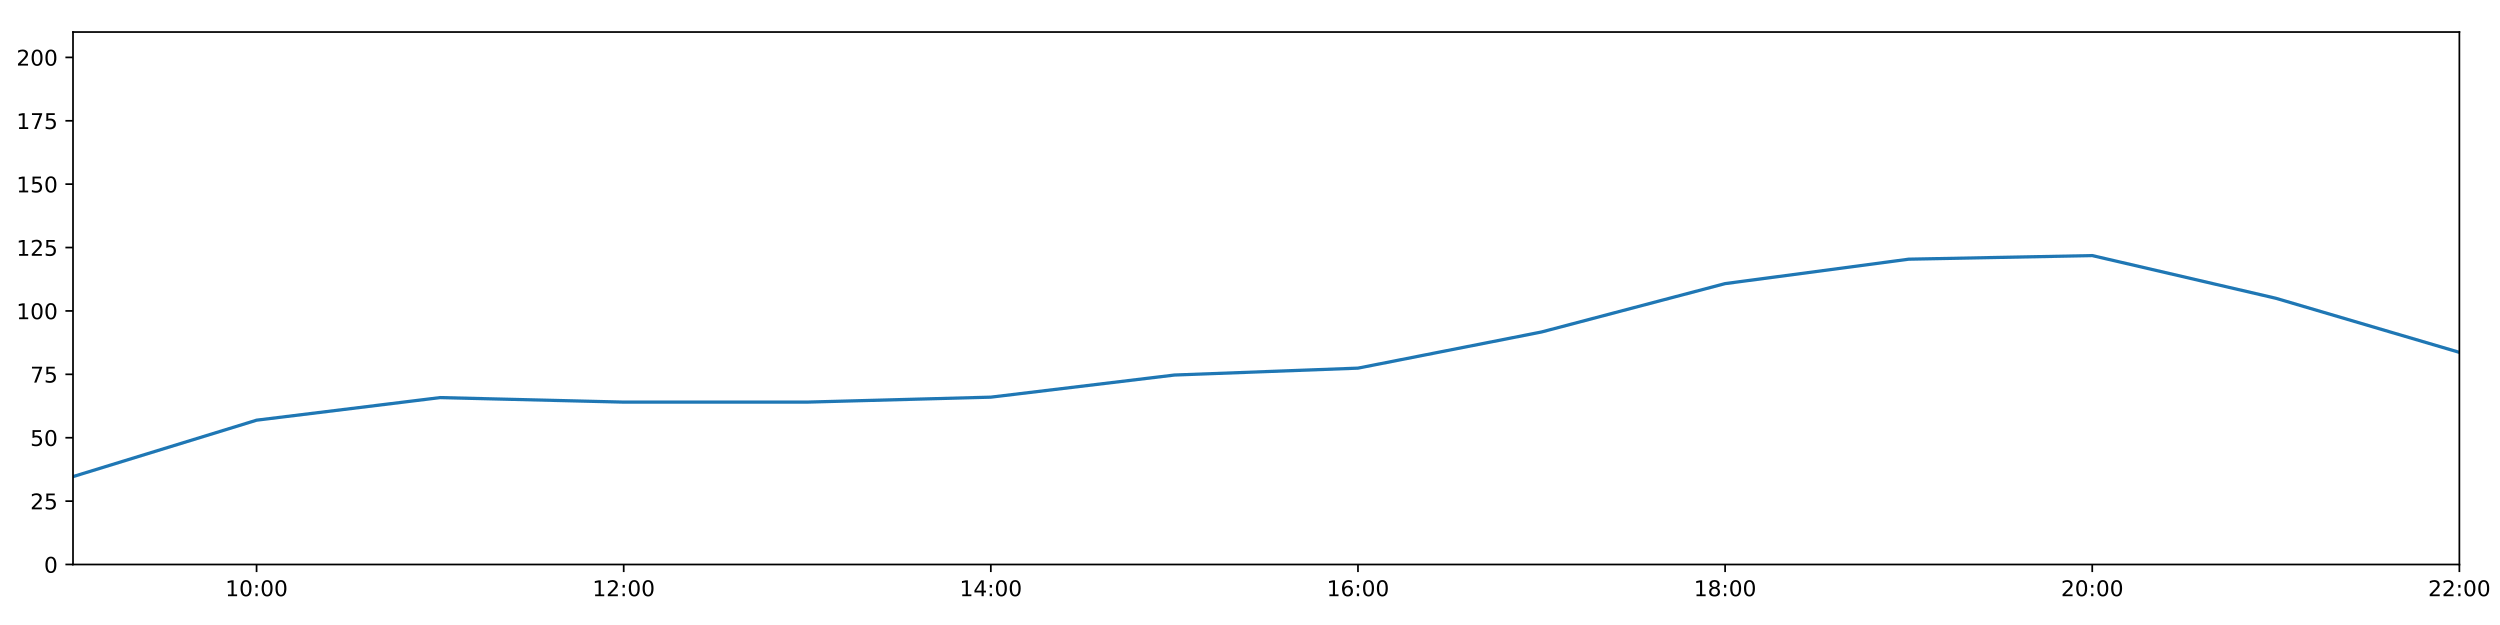
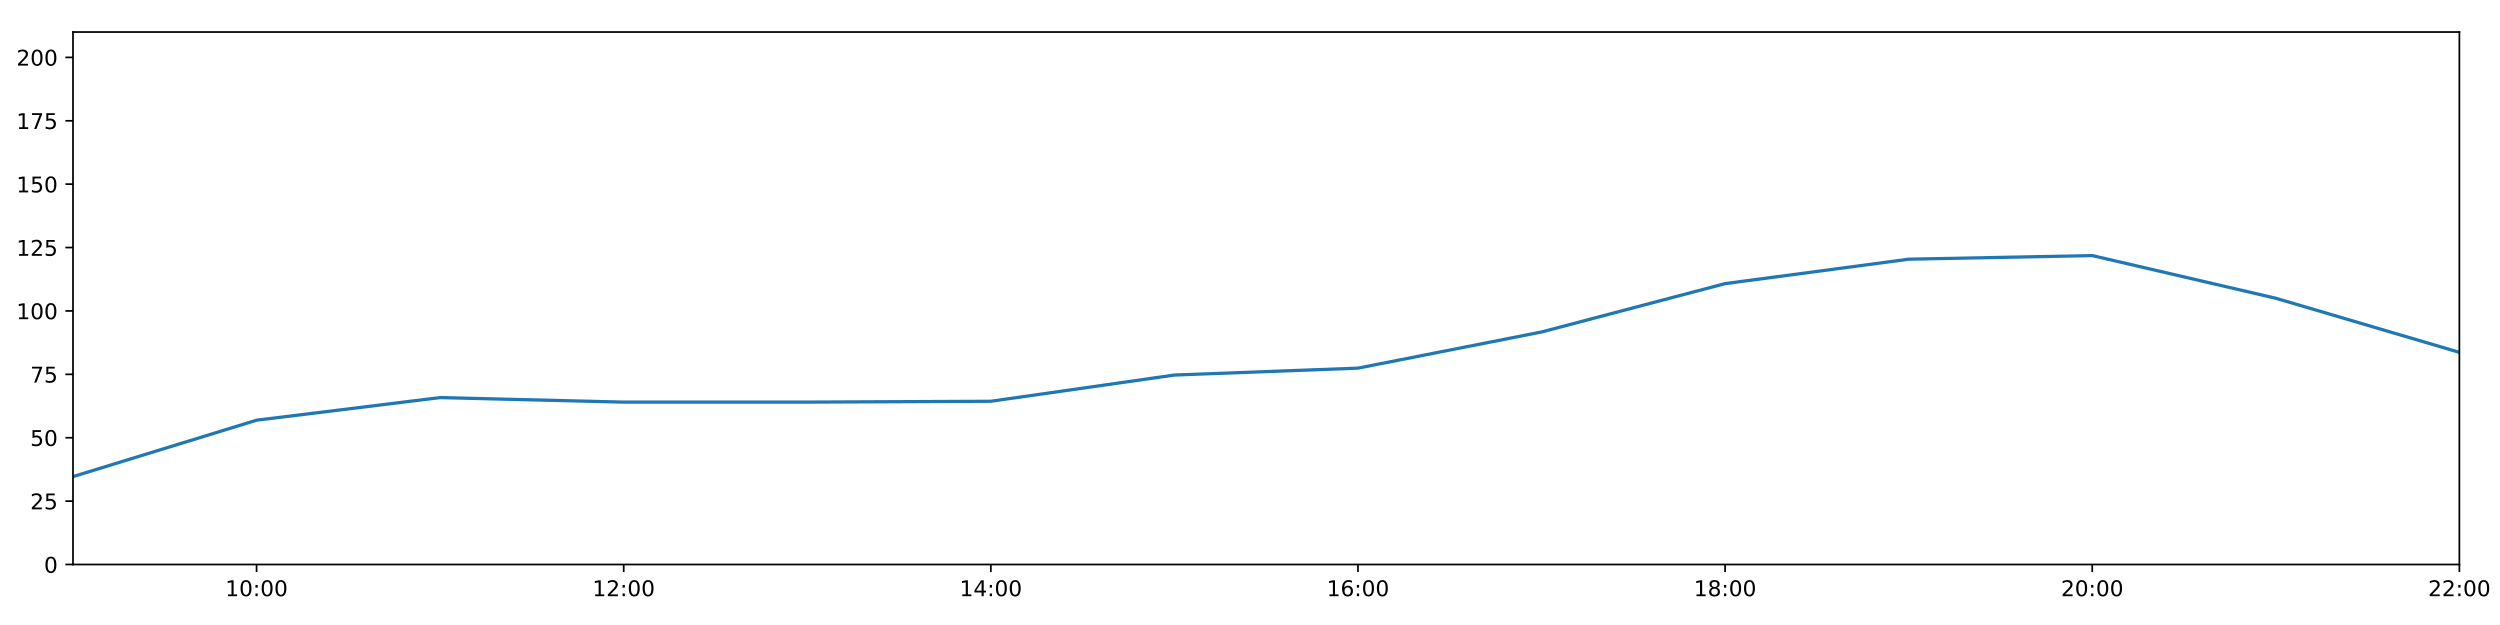
<svg xmlns="http://www.w3.org/2000/svg" xmlns:xlink="http://www.w3.org/1999/xlink" height="288pt" version="1.1" viewBox="0 0 1152 288" width="1152pt">
  <defs>
    <style type="text/css">
*{stroke-linecap:butt;stroke-linejoin:round;}
  </style>
  </defs>
  <g id="figure_1">
    <g id="patch_1">
      <path d="M 0 288  L 1152 288  L 1152 0  L 0 0  z " style="fill:#ffffff;" />
    </g>
    <g id="axes_1">
      <g id="patch_2">
        <path d="M 33.64 260.12  L 1133.28 260.12  L 1133.28 14.76  L 33.64 14.76  z " style="fill:#ffffff;" />
      </g>
      <g id="matplotlib.axis_1">
        <g id="xtick_1">
          <g id="line2d_1">
            <defs>
-               <path d="M 0 0  L 0 3.5  " id="m4f1a401c06" style="stroke:#000000;stroke-width:0.8;" />
-             </defs>
-             <g>
-               <use style="stroke:#000000;stroke-width:0.8;" x="118.228" xlink:href="#m4f1a401c06" y="260.12" />
+               <path d="M 0 0  L 0 3.5  " id="m2cdfb7f508" style="stroke:#000000;stroke-width:0.8;" />
+             </defs>
+             <g>
+               <use style="stroke:#000000;stroke-width:0.8;" x="118.228" xlink:href="#m2cdfb7f508" y="260.12" />
            </g>
          </g>
          <g id="text_1">
            <defs>
              <path d="M 12.406 8.297  L 28.516 8.297  L 28.516 63.922  L 10.984 60.406  L 10.984 69.391  L 28.422 72.906  L 38.281 72.906  L 38.281 8.297  L 54.391 8.297  L 54.391 0  L 12.406 0  z " id="DejaVuSans-49" />
              <path d="M 31.781 66.406  Q 24.172 66.406 20.328 58.906  Q 16.5 51.422 16.5 36.375  Q 16.5 21.391 20.328 13.891  Q 24.172 6.391 31.781 6.391  Q 39.453 6.391 43.281 13.891  Q 47.125 21.391 47.125 36.375  Q 47.125 51.422 43.281 58.906  Q 39.453 66.406 31.781 66.406  z M 31.781 74.219  Q 44.047 74.219 50.516 64.516  Q 56.984 54.828 56.984 36.375  Q 56.984 17.969 50.516 8.266  Q 44.047 -1.422 31.781 -1.422  Q 19.531 -1.422 13.062 8.266  Q 6.594 17.969 6.594 36.375  Q 6.594 54.828 13.062 64.516  Q 19.531 74.219 31.781 74.219  z " id="DejaVuSans-48" />
              <path d="M 11.719 12.406  L 22.016 12.406  L 22.016 0  L 11.719 0  z M 11.719 51.703  L 22.016 51.703  L 22.016 39.312  L 11.719 39.312  z " id="DejaVuSans-58" />
            </defs>
            <g transform="translate(103.8183 274.7184)scale(0.1 -0.1)">
              <use xlink:href="#DejaVuSans-49" />
              <use x="63.623" xlink:href="#DejaVuSans-48" />
              <use x="127.246" xlink:href="#DejaVuSans-58" />
              <use x="160.938" xlink:href="#DejaVuSans-48" />
              <use x="224.561" xlink:href="#DejaVuSans-48" />
            </g>
          </g>
        </g>
        <g id="xtick_2">
          <g id="line2d_2">
            <g>
-               <use style="stroke:#000000;stroke-width:0.8;" x="287.403" xlink:href="#m4f1a401c06" y="260.12" />
+               <use style="stroke:#000000;stroke-width:0.8;" x="287.403" xlink:href="#m2cdfb7f508" y="260.12" />
            </g>
          </g>
          <g id="text_2">
            <defs>
              <path d="M 19.188 8.297  L 53.609 8.297  L 53.609 0  L 7.328 0  L 7.328 8.297  Q 12.938 14.109 22.625 23.891  Q 32.328 33.688 34.812 36.531  Q 39.547 41.844 41.422 45.531  Q 43.312 49.219 43.312 52.781  Q 43.312 58.594 39.234 62.25  Q 35.156 65.922 28.609 65.922  Q 23.969 65.922 18.812 64.312  Q 13.672 62.703 7.812 59.422  L 7.812 69.391  Q 13.766 71.781 18.938 73  Q 24.125 74.219 28.422 74.219  Q 39.75 74.219 46.484 68.547  Q 53.219 62.891 53.219 53.422  Q 53.219 48.922 51.531 44.891  Q 49.859 40.875 45.406 35.406  Q 44.188 33.984 37.641 27.219  Q 31.109 20.453 19.188 8.297  z " id="DejaVuSans-50" />
            </defs>
            <g transform="translate(272.9937 274.7184)scale(0.1 -0.1)">
              <use xlink:href="#DejaVuSans-49" />
              <use x="63.623" xlink:href="#DejaVuSans-50" />
              <use x="127.246" xlink:href="#DejaVuSans-58" />
              <use x="160.938" xlink:href="#DejaVuSans-48" />
              <use x="224.561" xlink:href="#DejaVuSans-48" />
            </g>
          </g>
        </g>
        <g id="xtick_3">
          <g id="line2d_3">
            <g>
-               <use style="stroke:#000000;stroke-width:0.8;" x="456.578" xlink:href="#m4f1a401c06" y="260.12" />
+               <use style="stroke:#000000;stroke-width:0.8;" x="456.578" xlink:href="#m2cdfb7f508" y="260.12" />
            </g>
          </g>
          <g id="text_3">
            <defs>
              <path d="M 37.797 64.312  L 12.891 25.391  L 37.797 25.391  z M 35.203 72.906  L 47.609 72.906  L 47.609 25.391  L 58.016 25.391  L 58.016 17.188  L 47.609 17.188  L 47.609 0  L 37.797 0  L 37.797 17.188  L 4.891 17.188  L 4.891 26.703  z " id="DejaVuSans-52" />
            </defs>
            <g transform="translate(442.1691 274.7184)scale(0.1 -0.1)">
              <use xlink:href="#DejaVuSans-49" />
              <use x="63.623" xlink:href="#DejaVuSans-52" />
              <use x="127.246" xlink:href="#DejaVuSans-58" />
              <use x="160.938" xlink:href="#DejaVuSans-48" />
              <use x="224.561" xlink:href="#DejaVuSans-48" />
            </g>
          </g>
        </g>
        <g id="xtick_4">
          <g id="line2d_4">
            <g>
-               <use style="stroke:#000000;stroke-width:0.8;" x="625.754" xlink:href="#m4f1a401c06" y="260.12" />
+               <use style="stroke:#000000;stroke-width:0.8;" x="625.754" xlink:href="#m2cdfb7f508" y="260.12" />
            </g>
          </g>
          <g id="text_4">
            <defs>
              <path d="M 33.016 40.375  Q 26.375 40.375 22.484 35.828  Q 18.609 31.297 18.609 23.391  Q 18.609 15.531 22.484 10.953  Q 26.375 6.391 33.016 6.391  Q 39.656 6.391 43.531 10.953  Q 47.406 15.531 47.406 23.391  Q 47.406 31.297 43.531 35.828  Q 39.656 40.375 33.016 40.375  z M 52.594 71.297  L 52.594 62.312  Q 48.875 64.062 45.094 64.984  Q 41.312 65.922 37.594 65.922  Q 27.828 65.922 22.672 59.328  Q 17.531 52.734 16.797 39.406  Q 19.672 43.656 24.016 45.922  Q 28.375 48.188 33.594 48.188  Q 44.578 48.188 50.953 41.516  Q 57.328 34.859 57.328 23.391  Q 57.328 12.156 50.688 5.359  Q 44.047 -1.422 33.016 -1.422  Q 20.359 -1.422 13.672 8.266  Q 6.984 17.969 6.984 36.375  Q 6.984 53.656 15.188 63.938  Q 23.391 74.219 37.203 74.219  Q 40.922 74.219 44.703 73.484  Q 48.484 72.75 52.594 71.297  z " id="DejaVuSans-54" />
            </defs>
            <g transform="translate(611.3445 274.7184)scale(0.1 -0.1)">
              <use xlink:href="#DejaVuSans-49" />
              <use x="63.623" xlink:href="#DejaVuSans-54" />
              <use x="127.246" xlink:href="#DejaVuSans-58" />
              <use x="160.938" xlink:href="#DejaVuSans-48" />
              <use x="224.561" xlink:href="#DejaVuSans-48" />
            </g>
          </g>
        </g>
        <g id="xtick_5">
          <g id="line2d_5">
            <g>
-               <use style="stroke:#000000;stroke-width:0.8;" x="794.929" xlink:href="#m4f1a401c06" y="260.12" />
+               <use style="stroke:#000000;stroke-width:0.8;" x="794.929" xlink:href="#m2cdfb7f508" y="260.12" />
            </g>
          </g>
          <g id="text_5">
            <defs>
              <path d="M 31.781 34.625  Q 24.75 34.625 20.719 30.859  Q 16.703 27.094 16.703 20.516  Q 16.703 13.922 20.719 10.156  Q 24.75 6.391 31.781 6.391  Q 38.812 6.391 42.859 10.172  Q 46.922 13.969 46.922 20.516  Q 46.922 27.094 42.891 30.859  Q 38.875 34.625 31.781 34.625  z M 21.922 38.812  Q 15.578 40.375 12.031 44.719  Q 8.5 49.078 8.5 55.328  Q 8.5 64.062 14.719 69.141  Q 20.953 74.219 31.781 74.219  Q 42.672 74.219 48.875 69.141  Q 55.078 64.062 55.078 55.328  Q 55.078 49.078 51.531 44.719  Q 48 40.375 41.703 38.812  Q 48.828 37.156 52.797 32.312  Q 56.781 27.484 56.781 20.516  Q 56.781 9.906 50.312 4.234  Q 43.844 -1.422 31.781 -1.422  Q 19.734 -1.422 13.25 4.234  Q 6.781 9.906 6.781 20.516  Q 6.781 27.484 10.781 32.312  Q 14.797 37.156 21.922 38.812  z M 18.312 54.391  Q 18.312 48.734 21.844 45.562  Q 25.391 42.391 31.781 42.391  Q 38.141 42.391 41.719 45.562  Q 45.312 48.734 45.312 54.391  Q 45.312 60.062 41.719 63.234  Q 38.141 66.406 31.781 66.406  Q 25.391 66.406 21.844 63.234  Q 18.312 60.062 18.312 54.391  z " id="DejaVuSans-56" />
            </defs>
            <g transform="translate(780.5199 274.7184)scale(0.1 -0.1)">
              <use xlink:href="#DejaVuSans-49" />
              <use x="63.623" xlink:href="#DejaVuSans-56" />
              <use x="127.246" xlink:href="#DejaVuSans-58" />
              <use x="160.938" xlink:href="#DejaVuSans-48" />
              <use x="224.561" xlink:href="#DejaVuSans-48" />
            </g>
          </g>
        </g>
        <g id="xtick_6">
          <g id="line2d_6">
            <g>
-               <use style="stroke:#000000;stroke-width:0.8;" x="964.105" xlink:href="#m4f1a401c06" y="260.12" />
+               <use style="stroke:#000000;stroke-width:0.8;" x="964.105" xlink:href="#m2cdfb7f508" y="260.12" />
            </g>
          </g>
          <g id="text_6">
            <g transform="translate(949.6952 274.7184)scale(0.1 -0.1)">
              <use xlink:href="#DejaVuSans-50" />
              <use x="63.623" xlink:href="#DejaVuSans-48" />
              <use x="127.246" xlink:href="#DejaVuSans-58" />
              <use x="160.938" xlink:href="#DejaVuSans-48" />
              <use x="224.561" xlink:href="#DejaVuSans-48" />
            </g>
          </g>
        </g>
        <g id="xtick_7">
          <g id="line2d_7">
            <g>
-               <use style="stroke:#000000;stroke-width:0.8;" x="1133.28" xlink:href="#m4f1a401c06" y="260.12" />
+               <use style="stroke:#000000;stroke-width:0.8;" x="1133.28" xlink:href="#m2cdfb7f508" y="260.12" />
            </g>
          </g>
          <g id="text_7">
            <g transform="translate(1118.871 274.7184)scale(0.1 -0.1)">
              <use xlink:href="#DejaVuSans-50" />
              <use x="63.623" xlink:href="#DejaVuSans-50" />
              <use x="127.246" xlink:href="#DejaVuSans-58" />
              <use x="160.938" xlink:href="#DejaVuSans-48" />
              <use x="224.561" xlink:href="#DejaVuSans-48" />
            </g>
          </g>
        </g>
      </g>
      <g id="matplotlib.axis_2">
        <g id="ytick_1">
          <g id="line2d_8">
            <defs>
-               <path d="M 0 0  L -3.5 0  " id="ma2f734b443" style="stroke:#000000;stroke-width:0.8;" />
-             </defs>
-             <g>
-               <use style="stroke:#000000;stroke-width:0.8;" x="33.64" xlink:href="#ma2f734b443" y="260.12" />
+               <path d="M 0 0  L -3.5 0  " id="m5afea9745b" style="stroke:#000000;stroke-width:0.8;" />
+             </defs>
+             <g>
+               <use style="stroke:#000000;stroke-width:0.8;" x="33.64" xlink:href="#m5afea9745b" y="260.12" />
            </g>
          </g>
          <g id="text_8">
            <g transform="translate(20.2775 263.9192)scale(0.1 -0.1)">
              <use xlink:href="#DejaVuSans-48" />
            </g>
          </g>
        </g>
        <g id="ytick_2">
          <g id="line2d_9">
            <g>
-               <use style="stroke:#000000;stroke-width:0.8;" x="33.64" xlink:href="#ma2f734b443" y="230.91" />
+               <use style="stroke:#000000;stroke-width:0.8;" x="33.64" xlink:href="#m5afea9745b" y="230.91" />
            </g>
          </g>
          <g id="text_9">
            <defs>
              <path d="M 10.797 72.906  L 49.516 72.906  L 49.516 64.594  L 19.828 64.594  L 19.828 46.734  Q 21.969 47.469 24.109 47.828  Q 26.266 48.188 28.422 48.188  Q 40.625 48.188 47.75 41.5  Q 54.891 34.812 54.891 23.391  Q 54.891 11.625 47.562 5.094  Q 40.234 -1.422 26.906 -1.422  Q 22.312 -1.422 17.547 -0.641  Q 12.797 0.141 7.719 1.703  L 7.719 11.625  Q 12.109 9.234 16.797 8.062  Q 21.484 6.891 26.703 6.891  Q 35.156 6.891 40.078 11.328  Q 45.016 15.766 45.016 23.391  Q 45.016 31 40.078 35.438  Q 35.156 39.891 26.703 39.891  Q 22.75 39.891 18.812 39.016  Q 14.891 38.141 10.797 36.281  z " id="DejaVuSans-53" />
            </defs>
            <g transform="translate(13.915 234.7097)scale(0.1 -0.1)">
              <use xlink:href="#DejaVuSans-50" />
              <use x="63.623" xlink:href="#DejaVuSans-53" />
            </g>
          </g>
        </g>
        <g id="ytick_3">
          <g id="line2d_10">
            <g>
-               <use style="stroke:#000000;stroke-width:0.8;" x="33.64" xlink:href="#ma2f734b443" y="201.701" />
+               <use style="stroke:#000000;stroke-width:0.8;" x="33.64" xlink:href="#m5afea9745b" y="201.701" />
            </g>
          </g>
          <g id="text_10">
            <g transform="translate(13.915 205.5002)scale(0.1 -0.1)">
              <use xlink:href="#DejaVuSans-53" />
              <use x="63.623" xlink:href="#DejaVuSans-48" />
            </g>
          </g>
        </g>
        <g id="ytick_4">
          <g id="line2d_11">
            <g>
-               <use style="stroke:#000000;stroke-width:0.8;" x="33.64" xlink:href="#ma2f734b443" y="172.491" />
+               <use style="stroke:#000000;stroke-width:0.8;" x="33.64" xlink:href="#m5afea9745b" y="172.491" />
            </g>
          </g>
          <g id="text_11">
            <defs>
              <path d="M 8.203 72.906  L 55.078 72.906  L 55.078 68.703  L 28.609 0  L 18.312 0  L 43.219 64.594  L 8.203 64.594  z " id="DejaVuSans-55" />
            </defs>
            <g transform="translate(13.915 176.2906)scale(0.1 -0.1)">
              <use xlink:href="#DejaVuSans-55" />
              <use x="63.623" xlink:href="#DejaVuSans-53" />
            </g>
          </g>
        </g>
        <g id="ytick_5">
          <g id="line2d_12">
            <g>
-               <use style="stroke:#000000;stroke-width:0.8;" x="33.64" xlink:href="#ma2f734b443" y="143.282" />
+               <use style="stroke:#000000;stroke-width:0.8;" x="33.64" xlink:href="#m5afea9745b" y="143.282" />
            </g>
          </g>
          <g id="text_12">
            <g transform="translate(7.5525 147.0811)scale(0.1 -0.1)">
              <use xlink:href="#DejaVuSans-49" />
              <use x="63.623" xlink:href="#DejaVuSans-48" />
              <use x="127.246" xlink:href="#DejaVuSans-48" />
            </g>
          </g>
        </g>
        <g id="ytick_6">
          <g id="line2d_13">
            <g>
-               <use style="stroke:#000000;stroke-width:0.8;" x="33.64" xlink:href="#ma2f734b443" y="114.072" />
+               <use style="stroke:#000000;stroke-width:0.8;" x="33.64" xlink:href="#m5afea9745b" y="114.072" />
            </g>
          </g>
          <g id="text_13">
            <g transform="translate(7.5525 117.8716)scale(0.1 -0.1)">
              <use xlink:href="#DejaVuSans-49" />
              <use x="63.623" xlink:href="#DejaVuSans-50" />
              <use x="127.246" xlink:href="#DejaVuSans-53" />
            </g>
          </g>
        </g>
        <g id="ytick_7">
          <g id="line2d_14">
            <g>
-               <use style="stroke:#000000;stroke-width:0.8;" x="33.64" xlink:href="#ma2f734b443" y="84.863" />
+               <use style="stroke:#000000;stroke-width:0.8;" x="33.64" xlink:href="#m5afea9745b" y="84.863" />
            </g>
          </g>
          <g id="text_14">
            <g transform="translate(7.5525 88.66208)scale(0.1 -0.1)">
              <use xlink:href="#DejaVuSans-49" />
              <use x="63.623" xlink:href="#DejaVuSans-53" />
              <use x="127.246" xlink:href="#DejaVuSans-48" />
            </g>
          </g>
        </g>
        <g id="ytick_8">
          <g id="line2d_15">
            <g>
-               <use style="stroke:#000000;stroke-width:0.8;" x="33.64" xlink:href="#ma2f734b443" y="55.653" />
+               <use style="stroke:#000000;stroke-width:0.8;" x="33.64" xlink:href="#m5afea9745b" y="55.653" />
            </g>
          </g>
          <g id="text_15">
            <g transform="translate(7.5525 59.45255)scale(0.1 -0.1)">
              <use xlink:href="#DejaVuSans-49" />
              <use x="63.623" xlink:href="#DejaVuSans-55" />
              <use x="127.246" xlink:href="#DejaVuSans-53" />
            </g>
          </g>
        </g>
        <g id="ytick_9">
          <g id="line2d_16">
            <g>
-               <use style="stroke:#000000;stroke-width:0.8;" x="33.64" xlink:href="#ma2f734b443" y="26.444" />
+               <use style="stroke:#000000;stroke-width:0.8;" x="33.64" xlink:href="#m5afea9745b" y="26.444" />
            </g>
          </g>
          <g id="text_16">
            <g transform="translate(7.5525 30.24303)scale(0.1 -0.1)">
              <use xlink:href="#DejaVuSans-50" />
              <use x="63.623" xlink:href="#DejaVuSans-48" />
              <use x="127.246" xlink:href="#DejaVuSans-48" />
            </g>
          </g>
        </g>
      </g>
      <g id="line2d_17">
-         <path clip-path="url(#p4055d540b1)" d="M 33.64 219.616  L 118.228 193.62  L 202.815 183.21  L 287.403 185.295  L 371.991 185.291  L 456.578 183.007  L 541.166 172.816  L 625.754 169.635  L 710.342 152.973  L 794.929 130.689  L 879.517 119.433  L 964.105 117.772  L 1048.692 137.44  L 1133.28 162.365  " style="fill:none;stroke:#1f77b4;stroke-linecap:square;stroke-width:1.5;" />
+         <path clip-path="url(#pcae8d51908)" d="M 33.64 219.616  L 118.228 193.62  L 202.815 183.21  L 287.403 185.295  L 371.991 185.291  L 456.578 184.899  L 541.166 172.816  L 625.754 169.635  L 710.342 152.973  L 794.929 130.689  L 879.517 119.433  L 964.105 117.772  L 1048.692 137.44  L 1133.28 162.365  " style="fill:none;stroke:#1f77b4;stroke-linecap:square;stroke-width:1.5;" />
      </g>
      <g id="patch_3">
        <path d="M 33.64 260.12  L 33.64 14.76  " style="fill:none;stroke:#000000;stroke-linecap:square;stroke-linejoin:miter;stroke-width:0.8;" />
      </g>
      <g id="patch_4">
        <path d="M 1133.28 260.12  L 1133.28 14.76  " style="fill:none;stroke:#000000;stroke-linecap:square;stroke-linejoin:miter;stroke-width:0.8;" />
      </g>
      <g id="patch_5">
        <path d="M 33.64 260.12  L 1133.28 260.12  " style="fill:none;stroke:#000000;stroke-linecap:square;stroke-linejoin:miter;stroke-width:0.8;" />
      </g>
      <g id="patch_6">
        <path d="M 33.64 14.76  L 1133.28 14.76  " style="fill:none;stroke:#000000;stroke-linecap:square;stroke-linejoin:miter;stroke-width:0.8;" />
      </g>
    </g>
  </g>
  <defs>
-     <clipPath id="p4055d540b1">
+     <clipPath id="pcae8d51908">
      <rect height="245.36" width="1099.64" x="33.64" y="14.76" />
    </clipPath>
  </defs>
</svg>
